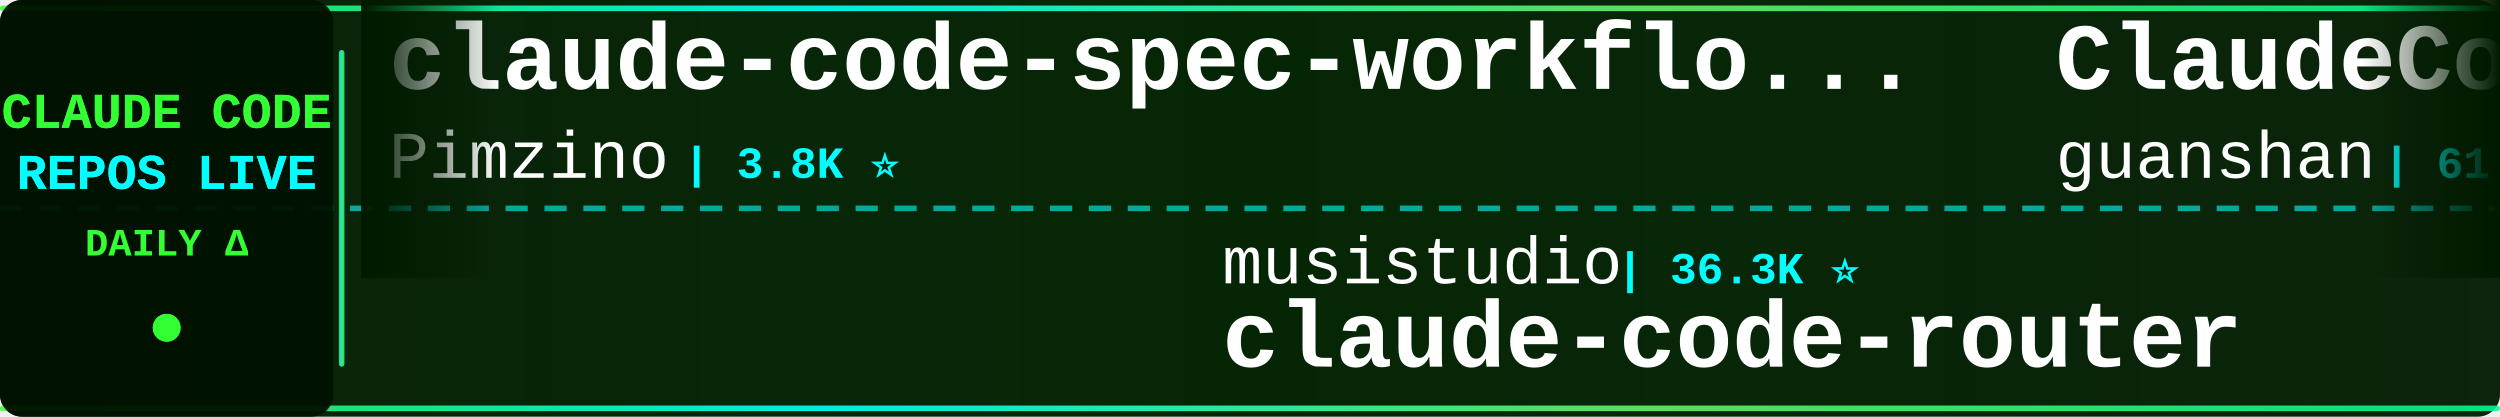
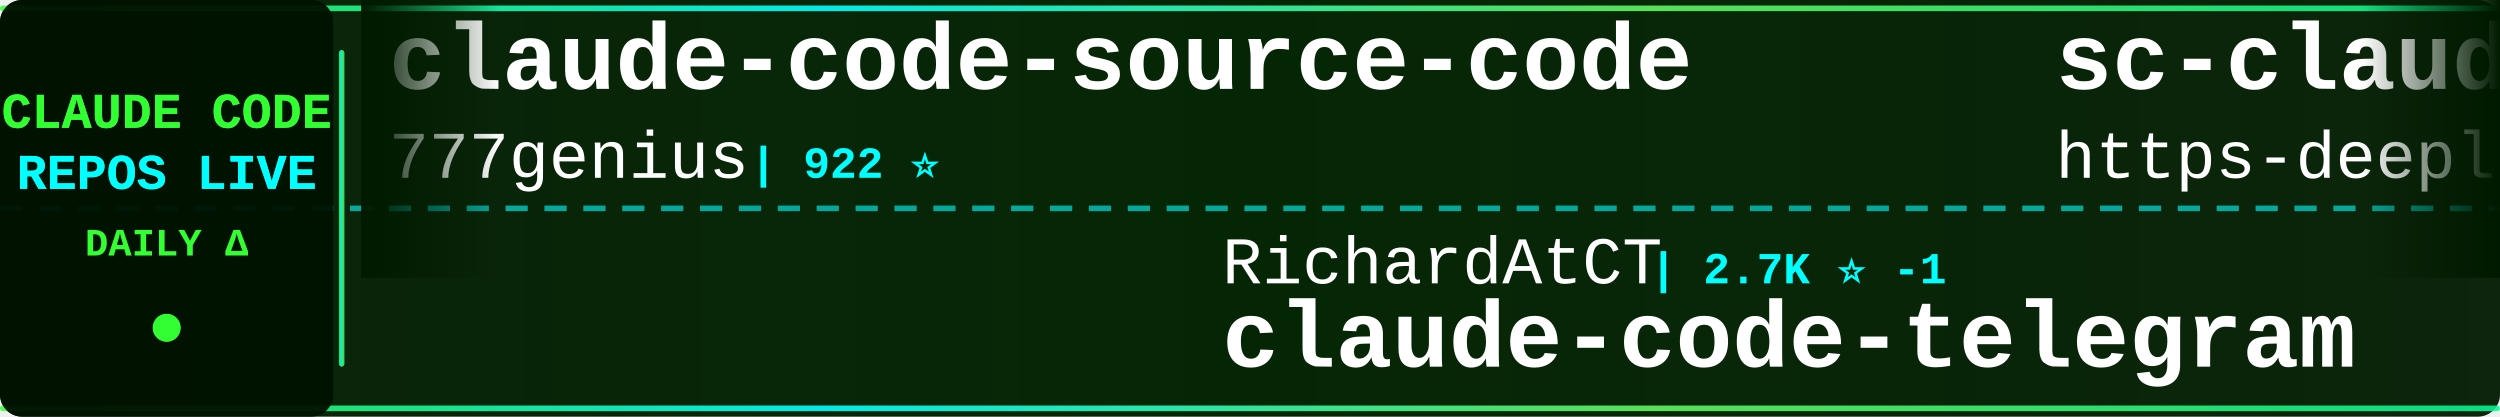
<svg xmlns="http://www.w3.org/2000/svg" width="900" height="150">
  <defs>
    <linearGradient id="tickerBg" x1="0%" y1="0%" x2="100%" y2="0%">
      <stop offset="0%" style="stop-color:#001a00;stop-opacity:0.95" />
      <stop offset="50%" style="stop-color:#002200;stop-opacity:0.98" />
      <stop offset="100%" style="stop-color:#001a00;stop-opacity:0.95" />
    </linearGradient>
    <linearGradient id="borderGrad" x1="0%" y1="0%" x2="100%" y2="0%">
      <stop offset="0%" style="stop-color:#33ff33;stop-opacity:0.85">
        <animate attributeName="stop-opacity" values="0.85;1;0.85" dur="2s" repeatCount="indefinite" />
      </stop>
      <stop offset="33%" style="stop-color:#00ffff;stop-opacity:0.9">
        <animate attributeName="stop-opacity" values="0.9;1;0.9" dur="2.2s" repeatCount="indefinite" />
      </stop>
      <stop offset="66%" style="stop-color:#66ff66;stop-opacity:0.85">
        <animate attributeName="stop-opacity" values="0.85;1;0.85" dur="1.8s" repeatCount="indefinite" />
      </stop>
      <stop offset="100%" style="stop-color:#00ff99;stop-opacity:0.85">
        <animate attributeName="stop-opacity" values="0.85;1;0.85" dur="2s" repeatCount="indefinite" />
      </stop>
    </linearGradient>
    <filter id="textGlow">
      <feGaussianBlur stdDeviation="0.1" result="coloredBlur" />
      <feMerge>
        <feMergeNode in="coloredBlur" />
        <feMergeNode in="SourceGraphic" />
      </feMerge>
    </filter>
    <filter id="metricGlow">
      <feGaussianBlur stdDeviation="0.2" result="coloredBlur" />
      <feMerge>
        <feMergeNode in="coloredBlur" />
        <feMergeNode in="SourceGraphic" />
      </feMerge>
    </filter>
    <linearGradient id="leftFade" x1="0%" y1="0%" x2="100%" y2="0%">
      <stop offset="0%" style="stop-color:#001a00;stop-opacity:1" />
      <stop offset="100%" style="stop-color:#001a00;stop-opacity:0" />
    </linearGradient>
    <linearGradient id="rightFade" x1="0%" y1="0%" x2="100%" y2="0%">
      <stop offset="0%" style="stop-color:#001a00;stop-opacity:0" />
      <stop offset="100%" style="stop-color:#001a00;stop-opacity:1" />
    </linearGradient>
  </defs>
  <rect width="900" height="150" fill="url(#tickerBg)" rx="8" />
  <rect x="0" y="2" width="900" height="2" fill="url(#borderGrad)" rx="1" />
  <rect x="0" y="146" width="900" height="2" fill="url(#borderGrad)" rx="1" />
  <line x1="0" y1="75" x2="900" y2="75" stroke="#00ffff" stroke-width="2" stroke-dasharray="8 6" opacity="0.6" />
  <rect x="0" y="0" width="120" height="150" fill="#001100" opacity="0.95" rx="8" />
  <text x="60" y="46" font-family="'Courier New', monospace" font-size="18" font-weight="bold" fill="#33ff33" text-anchor="middle" filter="url(#textGlow)">
    CLAUDE CODE
  </text>
  <text x="60" y="68" font-family="'Courier New', monospace" font-size="18" font-weight="bold" fill="#00ffff" text-anchor="middle" filter="url(#textGlow)">
    REPOS LIVE
  </text>
  <text x="60" y="92" font-family="'Courier New', monospace" font-size="14" font-weight="bold" fill="#33ff33" text-anchor="middle">
    DAILY Δ
  </text>
  <circle cx="60" cy="118" r="5" fill="#33ff33" filter="url(#metricGlow)">
    <animate attributeName="r" values="4;6;4" dur="1.5s" repeatCount="indefinite" />
    <animate attributeName="opacity" values="0.6;1;0.6" dur="1.5s" repeatCount="indefinite" />
  </circle>
  <rect x="122" y="18" width="2" height="114" fill="url(#borderGrad)" rx="1" />
  <clipPath id="tickerClip">
    <rect x="130" y="0" width="770" height="150" />
  </clipPath>
  <g clip-path="url(#tickerClip)">
    <g id="tickerItems">
      <animateTransform attributeName="transform" attributeType="XML" type="translate" from="0 0" to="-3000 0" dur="54s" repeatCount="indefinite" />
      <g transform="translate(0, 0)">
-         <text x="140" y="32" font-family="'Courier New', monospace" font-size="34" font-weight="bold" fill="#ffffff">claude-code-spec-workflo...</text>
-         <text x="140" y="64" font-family="'Courier New', monospace" font-size="24" font-weight="normal" fill="#ffffff" opacity="1.0">Pimzino</text>
-         <text x="246" y="64" font-family="'Courier New', monospace" font-size="16" font-weight="bold" fill="#00ffff"> | 3.8K ⭐</text>
+         <text x="140" y="32" font-family="'Courier New', monospace" font-size="34" font-weight="bold" fill="#ffffff">claude-code-source-code</text>
+         <text x="140" y="64" font-family="'Courier New', monospace" font-size="24" font-weight="normal" fill="#ffffff" opacity="1.0">777genius</text>
+         <text x="270" y="64" font-family="'Courier New', monospace" font-size="16" font-weight="bold" fill="#00ffff"> | 922 ⭐</text>
      </g>
      <g transform="translate(300, 0)">
-         <text x="140" y="102" font-family="'Courier New', monospace" font-size="24" font-weight="normal" fill="#ffffff" opacity="1.0">musistudio</text>
-         <text x="282" y="102" font-family="'Courier New', monospace" font-size="16" font-weight="bold" fill="#00ffff"> | 36.3K ⭐</text>
-         <text x="140" y="132" font-family="'Courier New', monospace" font-size="34" font-weight="bold" fill="#ffffff">claude-code-router</text>
+         <text x="140" y="102" font-family="'Courier New', monospace" font-size="24" font-weight="normal" fill="#ffffff" opacity="1.0">RichardAtCT</text>
+         <text x="294" y="102" font-family="'Courier New', monospace" font-size="16" font-weight="bold" fill="#00ffff"> | 2.7K ⭐ -1</text>
+         <text x="140" y="132" font-family="'Courier New', monospace" font-size="34" font-weight="bold" fill="#ffffff">claude-code-telegram</text>
      </g>
      <g transform="translate(600, 0)">
-         <text x="140" y="32" font-family="'Courier New', monospace" font-size="34" font-weight="bold" fill="#ffffff">ClaudeCode</text>
-         <text x="140" y="64" font-family="'Courier New', monospace" font-size="24" font-weight="normal" fill="#ffffff" opacity="1.0">guanshan</text>
-         <text x="258" y="64" font-family="'Courier New', monospace" font-size="16" font-weight="bold" fill="#00ffff"> | 61 ⭐</text>
+         <text x="140" y="32" font-family="'Courier New', monospace" font-size="34" font-weight="bold" fill="#ffffff">sc-claude-code-files</text>
+         <text x="140" y="64" font-family="'Courier New', monospace" font-size="24" font-weight="normal" fill="#ffffff" opacity="1.0">https-deeplearning-ai</text>
+         <text x="414" y="64" font-family="'Courier New', monospace" font-size="16" font-weight="bold" fill="#00ffff"> | 536 ⭐</text>
      </g>
      <g transform="translate(900, 0)">
-         <text x="140" y="102" font-family="'Courier New', monospace" font-size="24" font-weight="normal" fill="#ffffff" opacity="1.0">VoltAgent</text>
-         <text x="270" y="102" font-family="'Courier New', monospace" font-size="16" font-weight="bold" fill="#00ffff"> | 23.8K ⭐ +3</text>
-         <text x="140" y="132" font-family="'Courier New', monospace" font-size="34" font-weight="bold" fill="#ffffff">awesome-claude-code-suba...</text>
+         <text x="140" y="102" font-family="'Courier New', monospace" font-size="24" font-weight="normal" fill="#ffffff" opacity="1.0">JrCx7scC</text>
+         <text x="258" y="102" font-family="'Courier New', monospace" font-size="16" font-weight="bold" fill="#00ffff"> | 371 ⭐</text>
+         <text x="140" y="132" font-family="'Courier New', monospace" font-size="34" font-weight="bold" fill="#ffffff">claude-code-source</text>
      </g>
      <g transform="translate(1200, 0)">
-         <text x="140" y="32" font-family="'Courier New', monospace" font-size="34" font-weight="bold" fill="#ffffff">claude-code-transcripts</text>
-         <text x="140" y="64" font-family="'Courier New', monospace" font-size="24" font-weight="normal" fill="#ffffff" opacity="1.0">simonw</text>
-         <text x="234" y="64" font-family="'Courier New', monospace" font-size="16" font-weight="bold" fill="#00ffff"> | 1.6K ⭐</text>
+         <text x="140" y="32" font-family="'Courier New', monospace" font-size="34" font-weight="bold" fill="#ffffff">Open-ClaudeCode</text>
+         <text x="140" y="64" font-family="'Courier New', monospace" font-size="24" font-weight="normal" fill="#ffffff" opacity="1.0">LING71671</text>
+         <text x="270" y="64" font-family="'Courier New', monospace" font-size="16" font-weight="bold" fill="#00ffff"> | 929 ⭐</text>
      </g>
      <g transform="translate(1500, 0)">
-         <text x="140" y="102" font-family="'Courier New', monospace" font-size="24" font-weight="normal" fill="#ffffff" opacity="1.0">Maciek-roboblog</text>
-         <text x="342" y="102" font-family="'Courier New', monospace" font-size="16" font-weight="bold" fill="#00ffff"> | 8.5K ⭐</text>
-         <text x="140" y="132" font-family="'Courier New', monospace" font-size="34" font-weight="bold" fill="#ffffff">Claude-Code-Usage-Monito...</text>
+         <text x="140" y="102" font-family="'Courier New', monospace" font-size="24" font-weight="normal" fill="#ffffff" opacity="1.0">xu-xiang</text>
+         <text x="258" y="102" font-family="'Courier New', monospace" font-size="16" font-weight="bold" fill="#00ffff"> | 1.8K ⭐ +2</text>
+         <text x="140" y="132" font-family="'Courier New', monospace" font-size="34" font-weight="bold" fill="#ffffff">everything-claude-code-z...</text>
      </g>
      <g transform="translate(1800, 0)">
-         <text x="140" y="32" font-family="'Courier New', monospace" font-size="34" font-weight="bold" fill="#ffffff">system_prompts_leaks</text>
-         <text x="140" y="64" font-family="'Courier New', monospace" font-size="24" font-weight="normal" fill="#ffffff" opacity="1.0">asgeirtj</text>
-         <text x="258" y="64" font-family="'Courier New', monospace" font-size="16" font-weight="bold" fill="#00ffff"> | 61.2K ⭐ +25</text>
+         <text x="140" y="32" font-family="'Courier New', monospace" font-size="34" font-weight="bold" fill="#ffffff">claude-code-source</text>
+         <text x="140" y="64" font-family="'Courier New', monospace" font-size="24" font-weight="normal" fill="#ffffff" opacity="1.0">hangsman</text>
+         <text x="258" y="64" font-family="'Courier New', monospace" font-size="16" font-weight="bold" fill="#00ffff"> | 790 ⭐</text>
      </g>
      <g transform="translate(2100, 0)">
-         <text x="140" y="102" font-family="'Courier New', monospace" font-size="24" font-weight="normal" fill="#ffffff" opacity="1.0">andrew-kramer-inno</text>
-         <text x="378" y="102" font-family="'Courier New', monospace" font-size="16" font-weight="bold" fill="#00ffff"> | 593 ⭐ -1</text>
-         <text x="140" y="132" font-family="'Courier New', monospace" font-size="34" font-weight="bold" fill="#ffffff">claude-code-source-build</text>
+         <text x="140" y="102" font-family="'Courier New', monospace" font-size="24" font-weight="normal" fill="#ffffff" opacity="1.0">affaan-m</text>
+         <text x="258" y="102" font-family="'Courier New', monospace" font-size="16" font-weight="bold" fill="#00ffff"> | 235.2K ⭐ +114</text>
+         <text x="140" y="132" font-family="'Courier New', monospace" font-size="34" font-weight="bold" fill="#ffffff">ECC</text>
      </g>
      <g transform="translate(2400, 0)">
-         <text x="140" y="32" font-family="'Courier New', monospace" font-size="34" font-weight="bold" fill="#ffffff">Claude-Code-Game-Studios</text>
-         <text x="140" y="64" font-family="'Courier New', monospace" font-size="24" font-weight="normal" fill="#ffffff" opacity="1.0">Donchitos</text>
-         <text x="270" y="64" font-family="'Courier New', monospace" font-size="16" font-weight="bold" fill="#00ffff"> | 23.5K ⭐ +10</text>
+         <text x="140" y="32" font-family="'Courier New', monospace" font-size="34" font-weight="bold" fill="#ffffff">claude-skills</text>
+         <text x="140" y="64" font-family="'Courier New', monospace" font-size="24" font-weight="normal" fill="#ffffff" opacity="1.0">alirezarezvani</text>
+         <text x="330" y="64" font-family="'Courier New', monospace" font-size="16" font-weight="bold" fill="#00ffff"> | 23.4K ⭐ +23.4K</text>
      </g>
      <g transform="translate(2700, 0)">
-         <text x="140" y="102" font-family="'Courier New', monospace" font-size="24" font-weight="normal" fill="#ffffff" opacity="1.0">affaan-m</text>
-         <text x="258" y="102" font-family="'Courier New', monospace" font-size="16" font-weight="bold" fill="#00ffff"> | 235.1K ⭐ +114</text>
-         <text x="140" y="132" font-family="'Courier New', monospace" font-size="34" font-weight="bold" fill="#ffffff">ECC</text>
+         <text x="140" y="102" font-family="'Courier New', monospace" font-size="24" font-weight="normal" fill="#ffffff" opacity="1.0">AprilNEA</text>
+         <text x="258" y="102" font-family="'Courier New', monospace" font-size="16" font-weight="bold" fill="#00ffff"> | 392 ⭐</text>
+         <text x="140" y="132" font-family="'Courier New', monospace" font-size="34" font-weight="bold" fill="#ffffff">claude-code-source</text>
      </g>
      <g transform="translate(3000, 0)">
-         <text x="140" y="32" font-family="'Courier New', monospace" font-size="34" font-weight="bold" fill="#ffffff">claude-code-spec-workflo...</text>
-         <text x="140" y="64" font-family="'Courier New', monospace" font-size="24" font-weight="normal" fill="#ffffff" opacity="1.0">Pimzino</text>
-         <text x="246" y="64" font-family="'Courier New', monospace" font-size="16" font-weight="bold" fill="#00ffff"> | 3.8K ⭐</text>
+         <text x="140" y="32" font-family="'Courier New', monospace" font-size="34" font-weight="bold" fill="#ffffff">claude-code-source-code</text>
+         <text x="140" y="64" font-family="'Courier New', monospace" font-size="24" font-weight="normal" fill="#ffffff" opacity="1.0">777genius</text>
+         <text x="270" y="64" font-family="'Courier New', monospace" font-size="16" font-weight="bold" fill="#00ffff"> | 922 ⭐</text>
      </g>
      <g transform="translate(3300, 0)">
-         <text x="140" y="102" font-family="'Courier New', monospace" font-size="24" font-weight="normal" fill="#ffffff" opacity="1.0">musistudio</text>
-         <text x="282" y="102" font-family="'Courier New', monospace" font-size="16" font-weight="bold" fill="#00ffff"> | 36.3K ⭐</text>
-         <text x="140" y="132" font-family="'Courier New', monospace" font-size="34" font-weight="bold" fill="#ffffff">claude-code-router</text>
+         <text x="140" y="102" font-family="'Courier New', monospace" font-size="24" font-weight="normal" fill="#ffffff" opacity="1.0">RichardAtCT</text>
+         <text x="294" y="102" font-family="'Courier New', monospace" font-size="16" font-weight="bold" fill="#00ffff"> | 2.7K ⭐ -1</text>
+         <text x="140" y="132" font-family="'Courier New', monospace" font-size="34" font-weight="bold" fill="#ffffff">claude-code-telegram</text>
      </g>
      <g transform="translate(3600, 0)">
-         <text x="140" y="32" font-family="'Courier New', monospace" font-size="34" font-weight="bold" fill="#ffffff">ClaudeCode</text>
-         <text x="140" y="64" font-family="'Courier New', monospace" font-size="24" font-weight="normal" fill="#ffffff" opacity="1.0">guanshan</text>
-         <text x="258" y="64" font-family="'Courier New', monospace" font-size="16" font-weight="bold" fill="#00ffff"> | 61 ⭐</text>
+         <text x="140" y="32" font-family="'Courier New', monospace" font-size="34" font-weight="bold" fill="#ffffff">sc-claude-code-files</text>
+         <text x="140" y="64" font-family="'Courier New', monospace" font-size="24" font-weight="normal" fill="#ffffff" opacity="1.0">https-deeplearning-ai</text>
+         <text x="414" y="64" font-family="'Courier New', monospace" font-size="16" font-weight="bold" fill="#00ffff"> | 536 ⭐</text>
      </g>
      <g transform="translate(3900, 0)">
-         <text x="140" y="102" font-family="'Courier New', monospace" font-size="24" font-weight="normal" fill="#ffffff" opacity="1.0">VoltAgent</text>
-         <text x="270" y="102" font-family="'Courier New', monospace" font-size="16" font-weight="bold" fill="#00ffff"> | 23.8K ⭐ +3</text>
-         <text x="140" y="132" font-family="'Courier New', monospace" font-size="34" font-weight="bold" fill="#ffffff">awesome-claude-code-suba...</text>
+         <text x="140" y="102" font-family="'Courier New', monospace" font-size="24" font-weight="normal" fill="#ffffff" opacity="1.0">JrCx7scC</text>
+         <text x="258" y="102" font-family="'Courier New', monospace" font-size="16" font-weight="bold" fill="#00ffff"> | 371 ⭐</text>
+         <text x="140" y="132" font-family="'Courier New', monospace" font-size="34" font-weight="bold" fill="#ffffff">claude-code-source</text>
      </g>
    </g>
  </g>
  <rect x="130" y="0" width="50" height="100" fill="url(#leftFade)" />
  <rect x="850" y="0" width="50" height="100" fill="url(#rightFade)" />
</svg>
